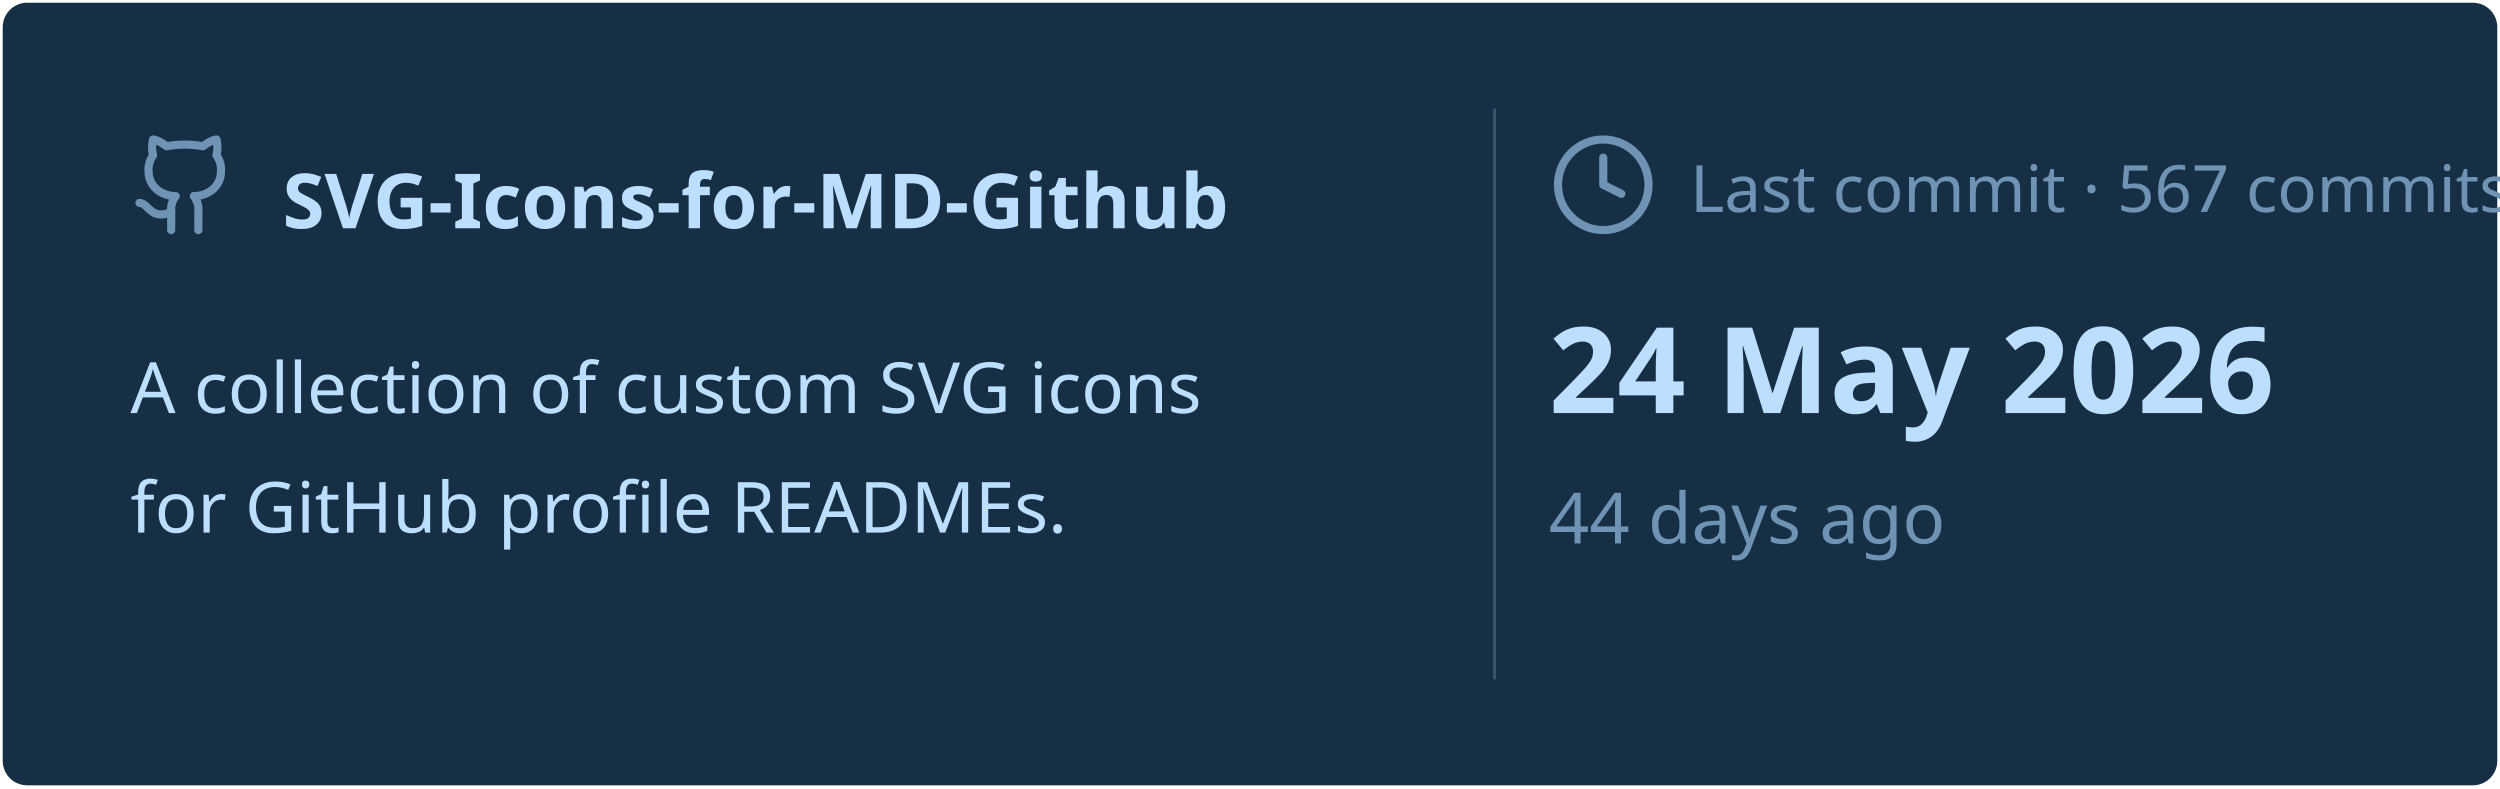
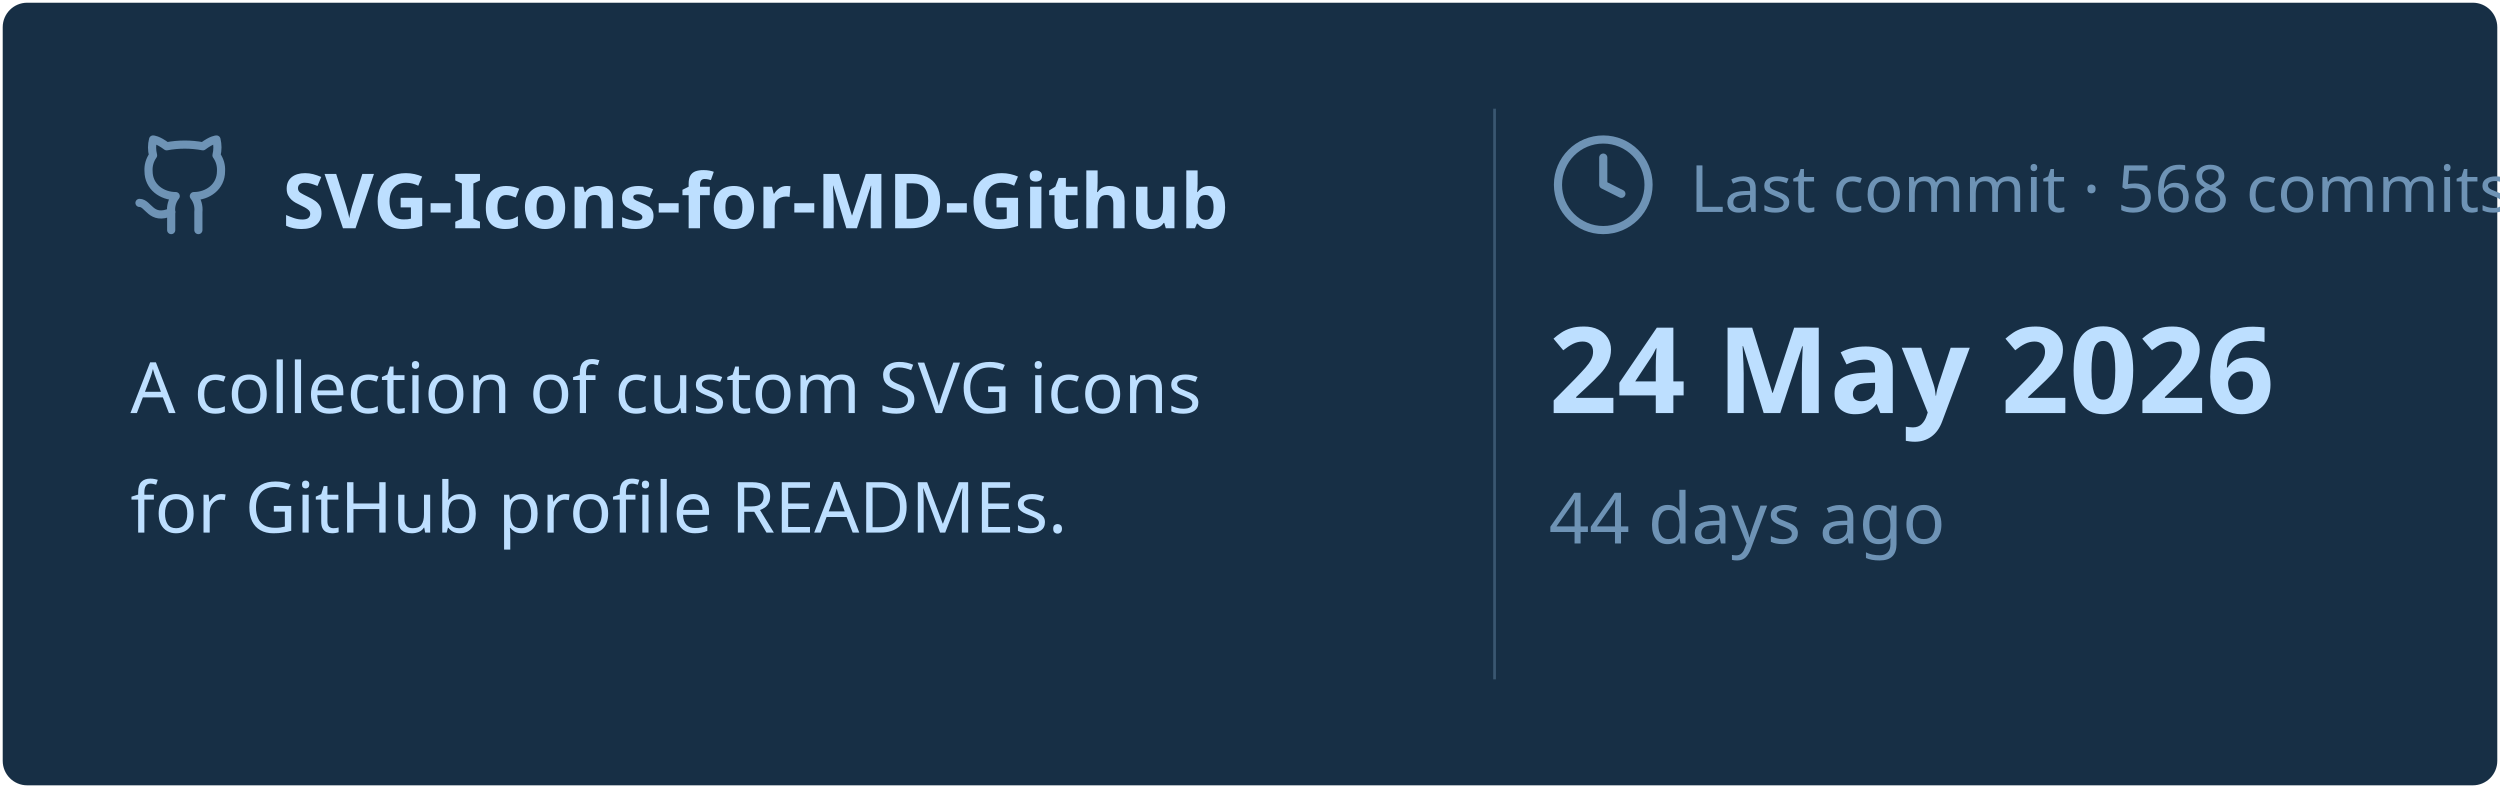
<svg xmlns="http://www.w3.org/2000/svg" viewBox="0 0 460 145" width="460px" height="145px">
  <rect stroke="#000000" stroke-opacity="0" fill="#172F45" rx="4.5" x="0.5" y="0.5" width="459" height="144" />
  <g transform="translate(24, 42)">
    <svg x="0" y="-18" width="20" height="20" viewBox="0 0 24 24" fill="none" stroke="#6E93B5" stroke-width="1.8" stroke-linecap="round" stroke-linejoin="round">
      <path d="M15 22v-4a4.8 4.8 0 0 0-1-3.5c3 0 6-2 6-5.5.08-1.25-.27-2.48-1-3.5.28-1.15.28-2.35 0-3.5 0 0-1 0-3 1.5-2.64-.5-5.36-.5-8 0C6 2 5 2 5 2c-.3 1.15-.3 2.35 0 3.5A5.403 5.403 0 0 0 4 9c0 3.5 3 5.5 6 5.5-.39.49-.68 1.05-.85 1.65-.17.6-.22 1.23-.15 1.85v4" />
      <path d="M9 18c-4.51 2-5-2-7-2" />
    </svg>
    <text x="28" y="0" font-family="&quot;Segoe UI&quot;, Ubuntu, sans-serif" font-size="14" font-weight="700" fill="#BDDFFF">SVG-Icons-for-MD-Github</text>
  </g>
  <text x="24" y="76" font-family="&quot;Segoe UI&quot;, Ubuntu, sans-serif" font-size="13" font-weight="400" fill="#BDDFFF">A collection of custom SVG icons</text>
  <text x="24" y="98" font-family="&quot;Segoe UI&quot;, Ubuntu, sans-serif" font-size="13" font-weight="400" fill="#BDDFFF">for GitHub profile READMEs.</text>
  <line x1="275" y1="20" x2="275" y2="125" stroke="#6E93B5" stroke-width="0.5" stroke-opacity="0.4" />
  <svg x="285" y="24" width="20" height="20" viewBox="0 0 24 24" fill="none" stroke="#6E93B5" stroke-width="1.8" stroke-linecap="round" stroke-linejoin="round">
    <circle cx="12" cy="12" r="10" />
    <polyline points="12 6 12 12 16 14" />
  </svg>
-   <text x="311" y="39" font-family="&quot;Segoe UI&quot;, Ubuntu, sans-serif" font-size="12" font-weight="400" fill="#6E93B5">Last commit · 567 commits</text>
+   <text x="311" y="39" font-family="&quot;Segoe UI&quot;, Ubuntu, sans-serif" font-size="12" font-weight="400" fill="#6E93B5">Last commit · 568 commits</text>
  <text x="285" y="76" font-family="&quot;Segoe UI&quot;, Ubuntu, sans-serif" font-size="22" font-weight="700" fill="#BDDFFF">24 May 2026</text>
  <text x="285" y="100" font-family="&quot;Segoe UI&quot;, Ubuntu, sans-serif" font-size="13" font-weight="400" fill="#6E93B5">44 days ago</text>
</svg>
